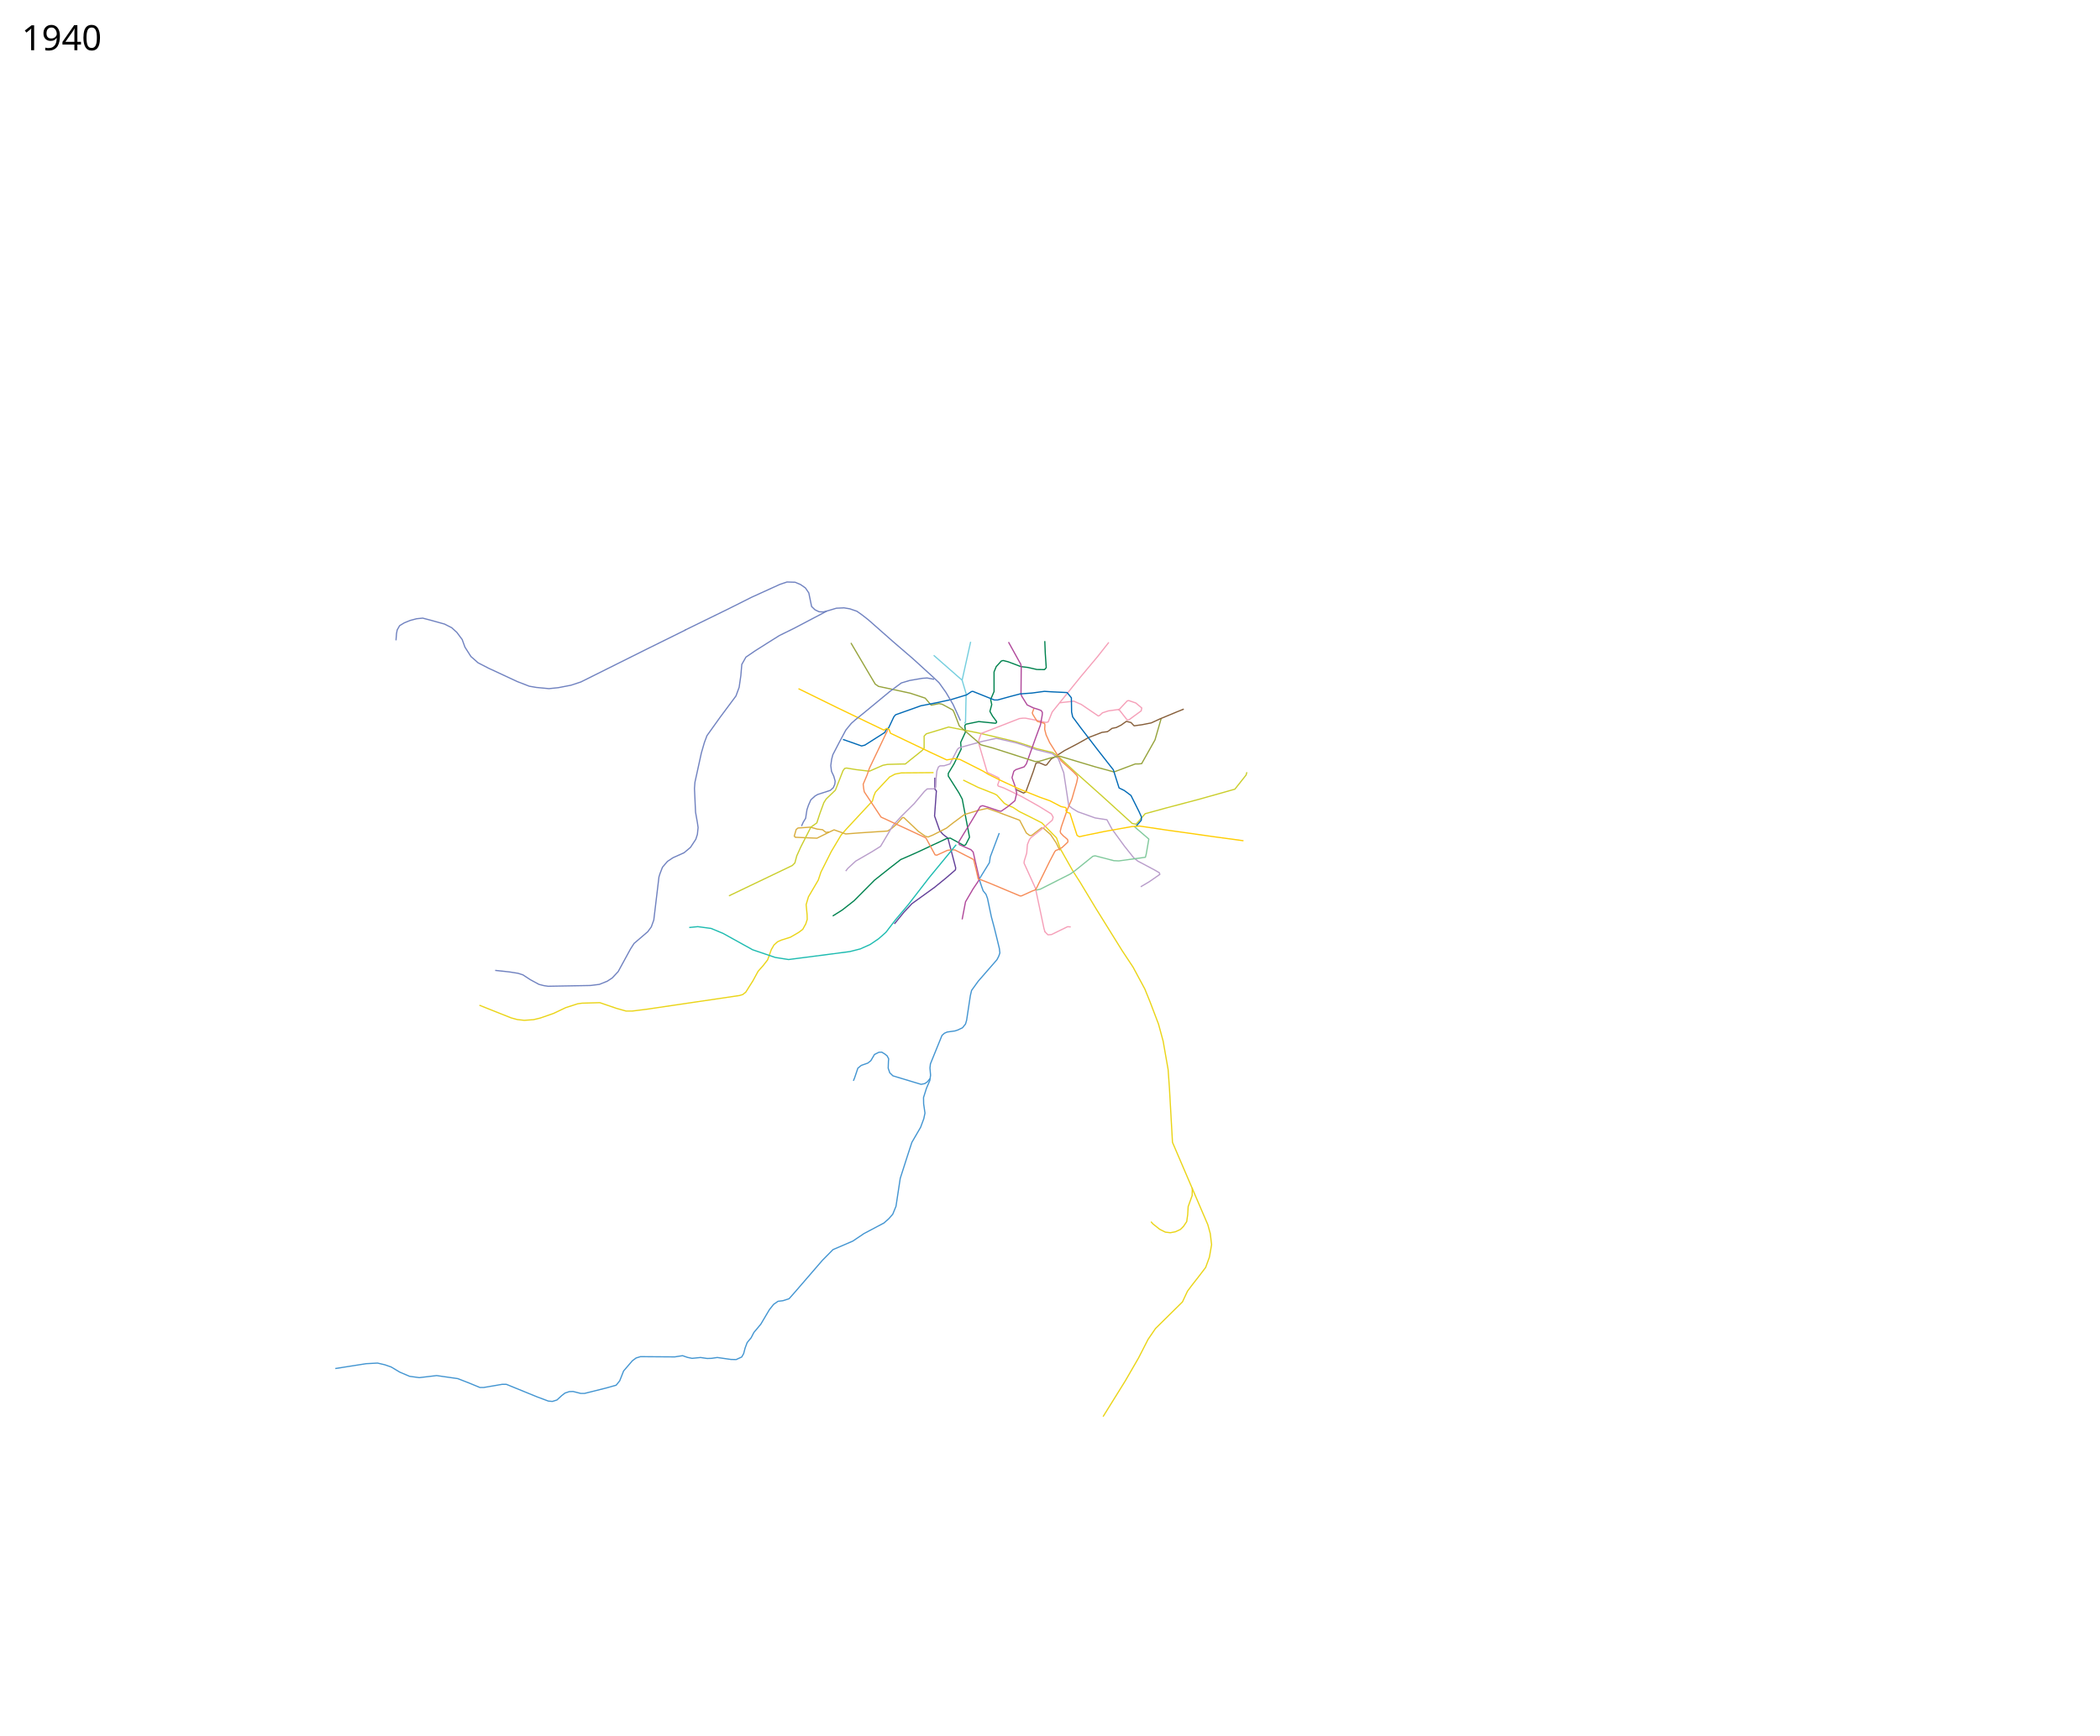
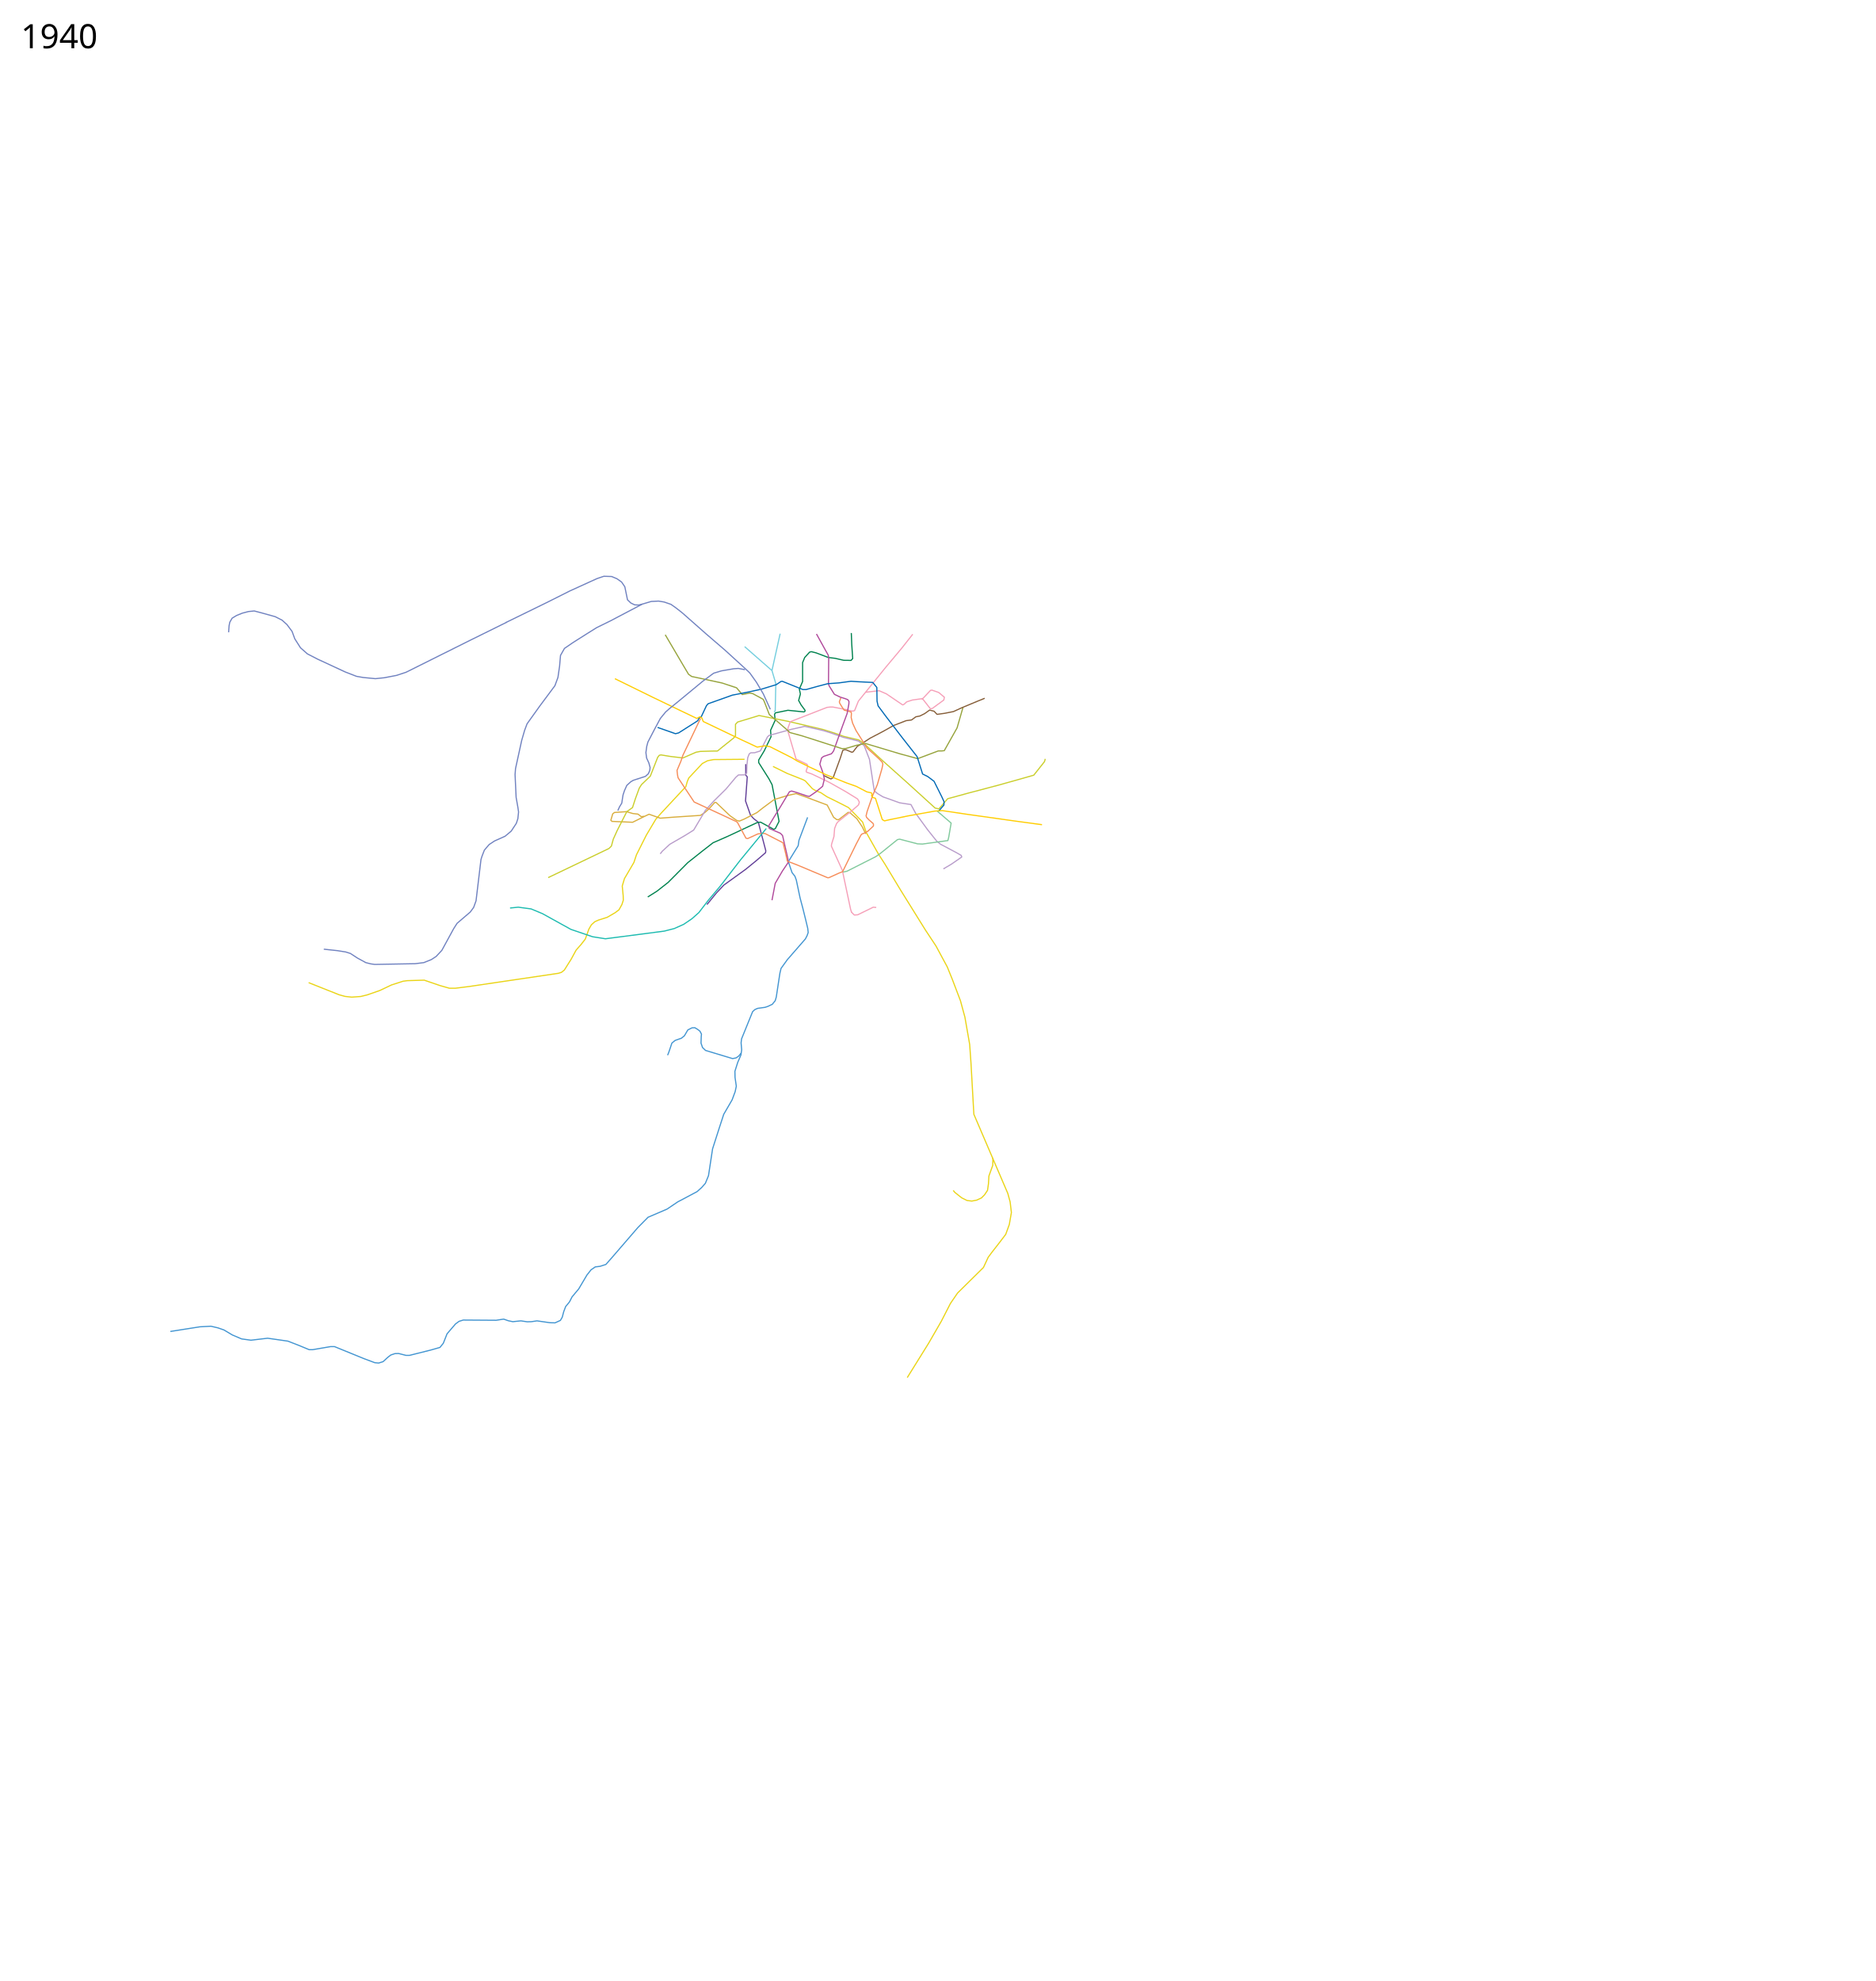
- <svg xmlns="http://www.w3.org/2000/svg" height="7150" width="8650">
+ <svg xmlns="http://www.w3.org/2000/svg" height="8500" viewBox="650, -75, 8050, 8500" width="8050">
  <path d="M3845.312 3182.986l-132.792 1.168-26 5-22.5 12-58 62-6.5 15.5-6 21.5-34.5 37-73 78.5-21.5 24.5-40.5 68-42.5 84.5-11 33-40.5 69-9.5 32 4 42 .5 19-6 18.5-12.5 22.5-16.5 12.5-34.5 20-36.5 11.5-16 7-15 13.5-11 19-15 42-17.5 22.5-22 25-21.5 39.5-15.5 24.5-13.5 21.5-12.5 10-13 4-381.5 56.5-61.059 7.649h-25.102l-39.952-11.314-68.235-23.335-72.832 2.122-18.032 2.474-49.497 15.91-49.851 23.688-54.8 19.092-27.578 6.718-38.537 2.828-28.638-3.182-25.81-7.07-130.46-51.973M4543.635 5836l92-148 54-93.5 39.5-77 30.5-44.5 111-109.5 20.5-44 16-21.5 32-41 27-35.5 15.5-42.5 9-51.5-5.5-45.5-10-36.5-55-128-90.615-211.346-12.5-222-5.5-78-20.5-117-19-70-35-92-21.5-53-48.5-90-45-68-108.5-174.5-66-109.5-27.5-42.5-52-92-16-45.5-36.5-37.5-24-24.5-14.5-7.5-47.5-24-30.5-15-26.5-17.5-23.5-9.5-12.5-7.5-30.5-33.5-10.4-5.533-67.1-26.467-61-30" fill="none" stroke="#ead417" stroke-width="5" stroke-linejoin="round" />
  <path d="M4911.135 4893l-.5 32-9 25-7.5 21-2 33.5-4 28-13 19.5-13 13-20.5 9.5-21 4-20.5-2.5-23-11.5-29-23-7.14-8.67" fill="none" stroke="#ead417" stroke-width="5" stroke-linejoin="round" />
  <path d="M3684.02 3806.154l40.5-49.5 32-34 93.5-67.5 46-37.5 39.5-34 1-8.5-32-122-20.5-16-13-14.5-21.5-61 7.5-103.5-6.5-7v-47.5" fill="none" stroke="#623f98" stroke-width="5" stroke-linejoin="round" />
  <path d="M3830.52 4443.654l-10.5 13-11 7.5-15 3-116-35-13-12.5-6.5-19 1-28 1-10.5-6.5-12.5-9.5-7.5-12.5-7.5-12 .5-18 9-15 25.5-12.5 10-27 9.5-14 11.5-6.5 19.5-7.5 22-4.5 10.5" fill="none" stroke="#4395d1" stroke-width="5" stroke-linejoin="round" />
  <path d="M1381.136 5638l127-20 47-2.5 30 7 26 9 36 21.5 40 17 40 5.5 71.5-8.5 87 12.5 47.5 18.5 43.5 18h16l76-13h17l127.5 52 45.5 17 16.5 1.5 19-6 19.5-18 13.5-10.5 18-6 15.5-.5 31.5 8h15.5l90-22.5 40.5-11.5 14.5-18 16-40.5 18-21 18-21 15.5-11.5 18-5.5 141 1 32.5-5 20 7 19 4 35-3.5 27 4 18-.5 24-3.5 56 8 21.5.5 23-10.5 8-14 6-23 8.5-22.5 16.5-20 11-21.5 28.5-34 35.5-60 17.5-22 18-12.5 20.5-2.5 25-8 23.5-26.5 114-132 43.5-44 81.5-35 46-31 83-44 19.5-17.5 16-18 13.5-33 17.5-115 29.5-92 18.385-56.346 36-62 13-35 5-23.5-5.5-38-.5-26 12-38 14-32.5 3-21.5-2.5-30 2-17 47.5-117 10-9 11.5-5 32-4.5 12-4 19-9 12.5-15.5 4.5-15.5 15.5-102 5-21 27-37.5 77.5-89 7-13.5 5-14-2-18-9-37.5-12-48.5-12-45-16-76-6-16.5-12-15-5.5-15.5-10-30 .88-4.575 40.62-65.925 3.5-23.5 36.939-98.162" fill="none" stroke="#4395d1" stroke-width="5" stroke-linejoin="round" />
  <path d="M2824.02 2595.154l-158 78-273.384 136.346-41 13.5-52 10-38.5 4-52-5-29-5-49-19-118.5-55-43.5-22.5-29.5-26-24.5-38.5-11.5-31.5-22-29.5-21-19-29.5-15-57.5-16-32.5-8.5-25 2.5-26.5 7-24.5 10-19 11.5-10 17.5-3 15.5-2 27.5M3405.52 2517.654l-134 70.5-61 30-45.5 28.5-56 35.5-36.5 25-17 30-4 46.5-7 48-13 35.5-65.5 88-54 75.5-10.5 28-12.5 43-26.5 121-2 25.5 4.5 98 7.5 42.5 3 20.5-3 28.5-6.5 20-22.037 33.422-26.163 21.92-45.608 20.506-22.98 15.203-20.507 24.042-10.253 26.516-4.243 13.789-21.213 177.13-10.253 28.284-14.496 19.8-56.568 48.436-14.496 22.628-50.912 93.338-24.395 26.163-20.506 13.435-32.527 13.081-36.77 4.596-173.947 3.182-17.325-2.475-20.86-5.303-35.708-19.445-30.406-19.8-19.799-6.363-35.355-5.657-59.043-6.364" fill="none" stroke="#7082c0" stroke-width="5" stroke-linejoin="round" />
  <path d="M3972.52 2980.154l4.5-6 1.5-72 1-44-16.5-56 35.148-158.162M3963.02 2802.154l-19-16.5-64.5-56.5-33.655-29.5" fill="none" stroke="#74cede" stroke-width="5" stroke-linejoin="round" />
  <path d="M3430.02 3773.654l39-24.5 48.5-38 84.5-85 60.5-48 47.5-37 60.5-26.5 128.5-60 15-2 57 31 6.5-3.5 16-31-30-157-13.5-25.5-44-69.5v-11l23.5-39 29.5-61-2-27.5 20-43.5-3-25.5 4-6 53.5-11 69 7 4-2.5.5-4.5-17-23-10.5-19 7.5-28-4.5-21 14-32.5v-81l9-22 21-23 7.5-2 20 5 53 20 29 3.5 37 8.5 31.502.426 6.999-7.926-4-59.5-2-50" fill="none" stroke="#00824e" stroke-width="5" stroke-linejoin="round" />
  <path d="M4701.52 3147.654l56-99.5 25.5-88.5" fill="none" stroke="#96a33c" stroke-width="5" stroke-linejoin="round" />
  <path d="M4876.02 2921.154l-29.5 12-67.5 28-37 17-38 7.5-32.5 4.5-12.98-13.521-18.834-4.9-21.685 15.42-20 10-17.5 3.5-18.5 13.5-23 3-54.5 21-43.5 24.5-56.68 29.735-43.82 28.266-11 6.5-18.5 24-5.5 1.5-24.5-10.5h-8.5l-5.5 2.5-11 34-30.5 83.5-9.5 5-33-15.5" fill="none" stroke="#865e39" stroke-width="5" stroke-linejoin="round" />
  <path d="M4365.52 3503.154l-15-30.5-23-34.5-29-25.5-8.5-2-41 31.5-8-.5-13.5-10-27.5-52.5-99-37-34.5-12-37.5 8.5-56.5 17-48 35.5-26 20.5-55 28-20.5 8.5-11.5-3-28.5-20-60-57h-5.5l-26.5 29-16.5 14.5-18.5 12-114 7.5-58.5 4.5-48-17-20 9.5-50.5 25-89.534-3.837" fill="none" stroke="#d8ad3d" stroke-width="5" stroke-linejoin="round" />
  <path d="M3415.02 3427.654l-13 1.5-14-11-22-2.5-27.5-8-51.5 3.5-7.5 6-8 27.5 5.5 5.25" fill="none" stroke="#d8ad3d" stroke-width="5" stroke-linejoin="round" />
  <path d="M5136.02 3181.154l-3.5 12-46 58-147 41.5-134.5 35.5-88 24-37.5 43.5-16.137-3.384-118.862-108.116-108-96.5-73.5-67.5-26.94-20.025-66.339-15.89-29.221-10.671-56.258-17.94-72.864-17.206-78.878-18.268-125-25-92 28-9 9.5v49.5l-8 9.5-50 40-19.31 15.734-21.69.266M3707.52 3147.654l-52 1.5-18.5 3.5-56 24.5-54.5-6.5-39.5-6.5-7.5 1.5-7 9-31.5 80.5-38 36.5-9.5 15-16.5 45-12.5 38.5-24.5 17.5-41.5 81.5-16.5 36.5-8 29.5-10.5 10.5-261 125" fill="none" stroke="#cace2c" stroke-width="5" stroke-linejoin="round" />
  <path d="M3483.52 3588.654l9-11.5 32-29.5 66.5-38.5 36-22.5 50.5-85 35-38.5 53.5-53 41.5-49.5 11.5-10.5 27.5-.5 8-7 1.48-37.536 3.02-28.964 6.5-16.5 6.5-4.5 17-.5 24-7.5 30.5-60 7-6.5 94.5-26 58.5-13 47 10.5 32 7.5 29.5 9 57 20 12.5 3 52.5 13 25 20 16 42 6.5 16.5 20.5 135 13.5 11.5 24 14.5 71.5 25.5 48.5 7.5 20.5 38 51 70 39.5 49.5 16.5 13 67 35.5 21 12 2.5 7-44 30.5-34.733 20.52" fill="none" stroke="#b89cca" stroke-width="5" stroke-linejoin="round" />
  <path d="M4365.52 2895.154l57.5-6.5 31 13.5 70 47.5 5-2 12-11 24.5-8 39.5-5.5 7 3.5 30.5 39 8-.5 50-36.5 2.5-12-24.5-20.5-29-10-6 1-32 34-8 3" fill="none" stroke="#f59fb8" stroke-width="5" stroke-linejoin="round" />
  <path d="M4304.624 3839.991l-4.304-14.145-35.3-166.692-47-103.5 1-9 10-32 3-35.5 8-20 6.071-7.918 42.93-34.082 14.33-11.345 31.17-27.155 3.5-12-7.5-13.5-51-31.5-71-40-74-35.5-23-8-2-4.5 7-20-2.5-9-47.493-22.616-34.507-117.384-.5-15 10-28 158-61.5 14.5-1.5h10l60 11.5 20 5.5 5.5.5 8-2 16.5-41 116.5-144 69.5-83 47.191-59.776" fill="none" stroke="#f59fb8" stroke-width="5" stroke-linejoin="round" />
  <path d="M4671.52 3404.654l60.5 52-10.5 61-3.5 14-109.5 15-21-1-76.5-20-9.5 2-72.5 58.5-20.5 14.5-48.5 24.5-75 38-16.932 3.818" fill="none" stroke="#81c99c" stroke-width="5" stroke-linejoin="round" />
  <path d="M4258.464 2919.427l-6.323 16.913 1.572 5.846 10.177 16.704 9.13 13.264 8.5 2 21 6 1.5 6.5-1 17.5 6 23.5 14.5 31.5 47.5 75.5 51 46 14 14.5 3 8.5-4 19.5-20 69-19 44-24.5 70.5-4.5 18.5 2 7 10.5 11 17.5 15 2 6-1 5.5-23.5 22-15 8-10.5 4-4.5 5-20.5 39-58 118" fill="none" stroke="#f68c58" stroke-width="5" stroke-linejoin="round" />
  <path d="M4154.02 2645.154l39.5 71.5 11 19.5 2 11-.5 58-.5 54.5 3 8.5 22.5 36 25 12 21 6.5 11.5 4.5 5 7.5-.5 11-7.5 41-20.5 55.5-37.5 105-9 12-34 11.5-8.5 6.5-7.5 26.5 11 30.5 4.5 15.5 3.907 17.733-7.406 31.267-29.5 24.5-27.5 19-9.5-1.5-42.5-14.5-24-7-9.5 3-39 65-26 42-24.5 40.5 3 10 48 21 9 9.5 8.5 37 14.5 63 .5 16.5-24 35.5-31 53-13.865 72.56" fill="none" stroke="#b0499b" stroke-width="5" stroke-linejoin="round" />
  <path d="M3505.02 2648.654l78 132.5 22 37 13.5 9.5 130.5 28 62 20.5 24.5 29 32.5-6.5 12.5 2.5 45 24.5 5.5 12 20.5 53 78 67.5 10.5 10 51.5 14 172 55 16.5-.5 46.5-14 38-7.5 148.5 44.5 75.5 20.5 88-33h14l11.196-1.074" fill="none" stroke="#96a33c" stroke-width="5" stroke-linejoin="round" />
  <path d="M4679.02 3404.654l22-25.5.5-14-9.5-21-33.5-67-27.5-20.5-21.5-10.5-23.5-74.5-65-83-71-92.5-31.5-42.5-4.5-20-1-59-17.5-21.5-63-3-30.5-2-51.5 7-48.5 3.5-42 11-50.5 14h-14l-88.5-35.5-5.5 1-20 13.5-64 19.5-53 11.5-71.5 14-104 37-7 8-21.673 46.106-11.02 8.498-4.778 10.237-82.028 52.159-13.5 3.5-77-27" fill="none" stroke="#0069b5" stroke-width="5" stroke-linejoin="round" />
  <path d="M3289.02 2837.154l161 79 119.5 57.5 71.065 33.968 12.827-6.986 8.835 4.863 5.79 15.244 60.484 28.91 106.5 51 64.5 30 33-5.5 21.5 3.5 95 48 23 14 50 24.5 72 33.5 90 36 41 14.5 45 23.5 20 4.5 2.5 5.5-2 7 5 7 11.5 3.5 29.5 91.5 9.5 5.5 21.5-5 80.5-16.5 114.5-20.5 31.5-2 104.5 15.5 209.5 29.5 114 15.5" fill="none" stroke="#ffcd02" stroke-width="5" stroke-linejoin="round" />
  <path d="M4303.02 3837.654l13.5 13.5 14.5-1 66.5-32.5 13 1" fill="none" stroke="#f59fb8" stroke-width="5" stroke-linejoin="round" />
-   <text style="-inkscape-font-specification:Sans" y="206.961" x="89.453" font-weight="400" font-size="144px" font-family="Sans">
-     <tspan y="206.961" x="89.453">1940</tspan>
+   <text style="-inkscape-font-specification:Sans" y="131.961" x="739.453" font-weight="400" font-size="144px" font-family="Sans">
+     <tspan y="131.961" x="739.453">1940</tspan>
  </text>
-   <text style="-inkscape-font-specification:Sans" y="7047.961" x="89.453" font-weight="400" font-size="144px" font-family="Sans" />
+   <text style="-inkscape-font-specification:Sans" y="8322.961" x="739.453" font-weight="400" font-size="144px" font-family="Sans" />
  <path d="M3956.02 2968.654l-30-66-29.5-50-28.5-40-20-19-86-78.5-82.5-71-102.56-90.5-26.765-20.94-20.674-14.56-29-10-24-4-31.5 1.5-33.5 10-21 5.5-17-1-16.5-8-14-13.5-11.5-56-14-20.5-20-14-22.5-9.5-33.5-1-29.5 10-116.5 53-97.5 49-176.649 86.281" fill="none" stroke="#7082c0" stroke-width="5" stroke-linejoin="round" />
  <path d="M4267.614 3663.488l-5.97 3.765-9.623 3.4-44 20-6 .5-130-54.5-43-16.5-8.5-38.5-10-40.5-77-39.5-11-1-20 2.5-44 20-7-1.5-37-68.5-6.5-4-179-83-69-104-2.5-13.5-2-18 16.5-39 9-26.5 75.365-157.596" fill="none" stroke="#f68c58" stroke-width="5" stroke-linejoin="round" />
  <path d="M3847.439 2798.466l-28.466-5.356-20.084 1.34-52.553 9.037-33.658 10.078-46.157 34.089-109 90-33.5 27-17.5 15.5-22.5 27.5-26.5 49.5-27 52-5 19-3.5 26 3 23.5 9.5 20.5 5.5 20-1.5 13-6.168 13.973-12.332 11.027L3368 3273l-11 6.5-17 15.5-10 22.5-6 18-2 12-3.5 23.5-9.5 15.5-7.5 16.5" fill="none" stroke="#7082c0" stroke-width="5" stroke-linejoin="round" />
  <path d="M2838.928 3821.089l35.283-3.558 54.974 7.359 48.915 20.345 122.07 67.528 93.067 31.6 54.975 8.657 180.508-23.375 72.29-9.523 42.42-10.822 40.69-18.18 35.063-23.809 29.868-26.405 40.69-52.81 51.08-60.602 86.574-112.114 78.35-95.232 32.728-40.165" fill="none" stroke="#1dbbb0" stroke-width="5" stroke-linejoin="round" />
</svg>
